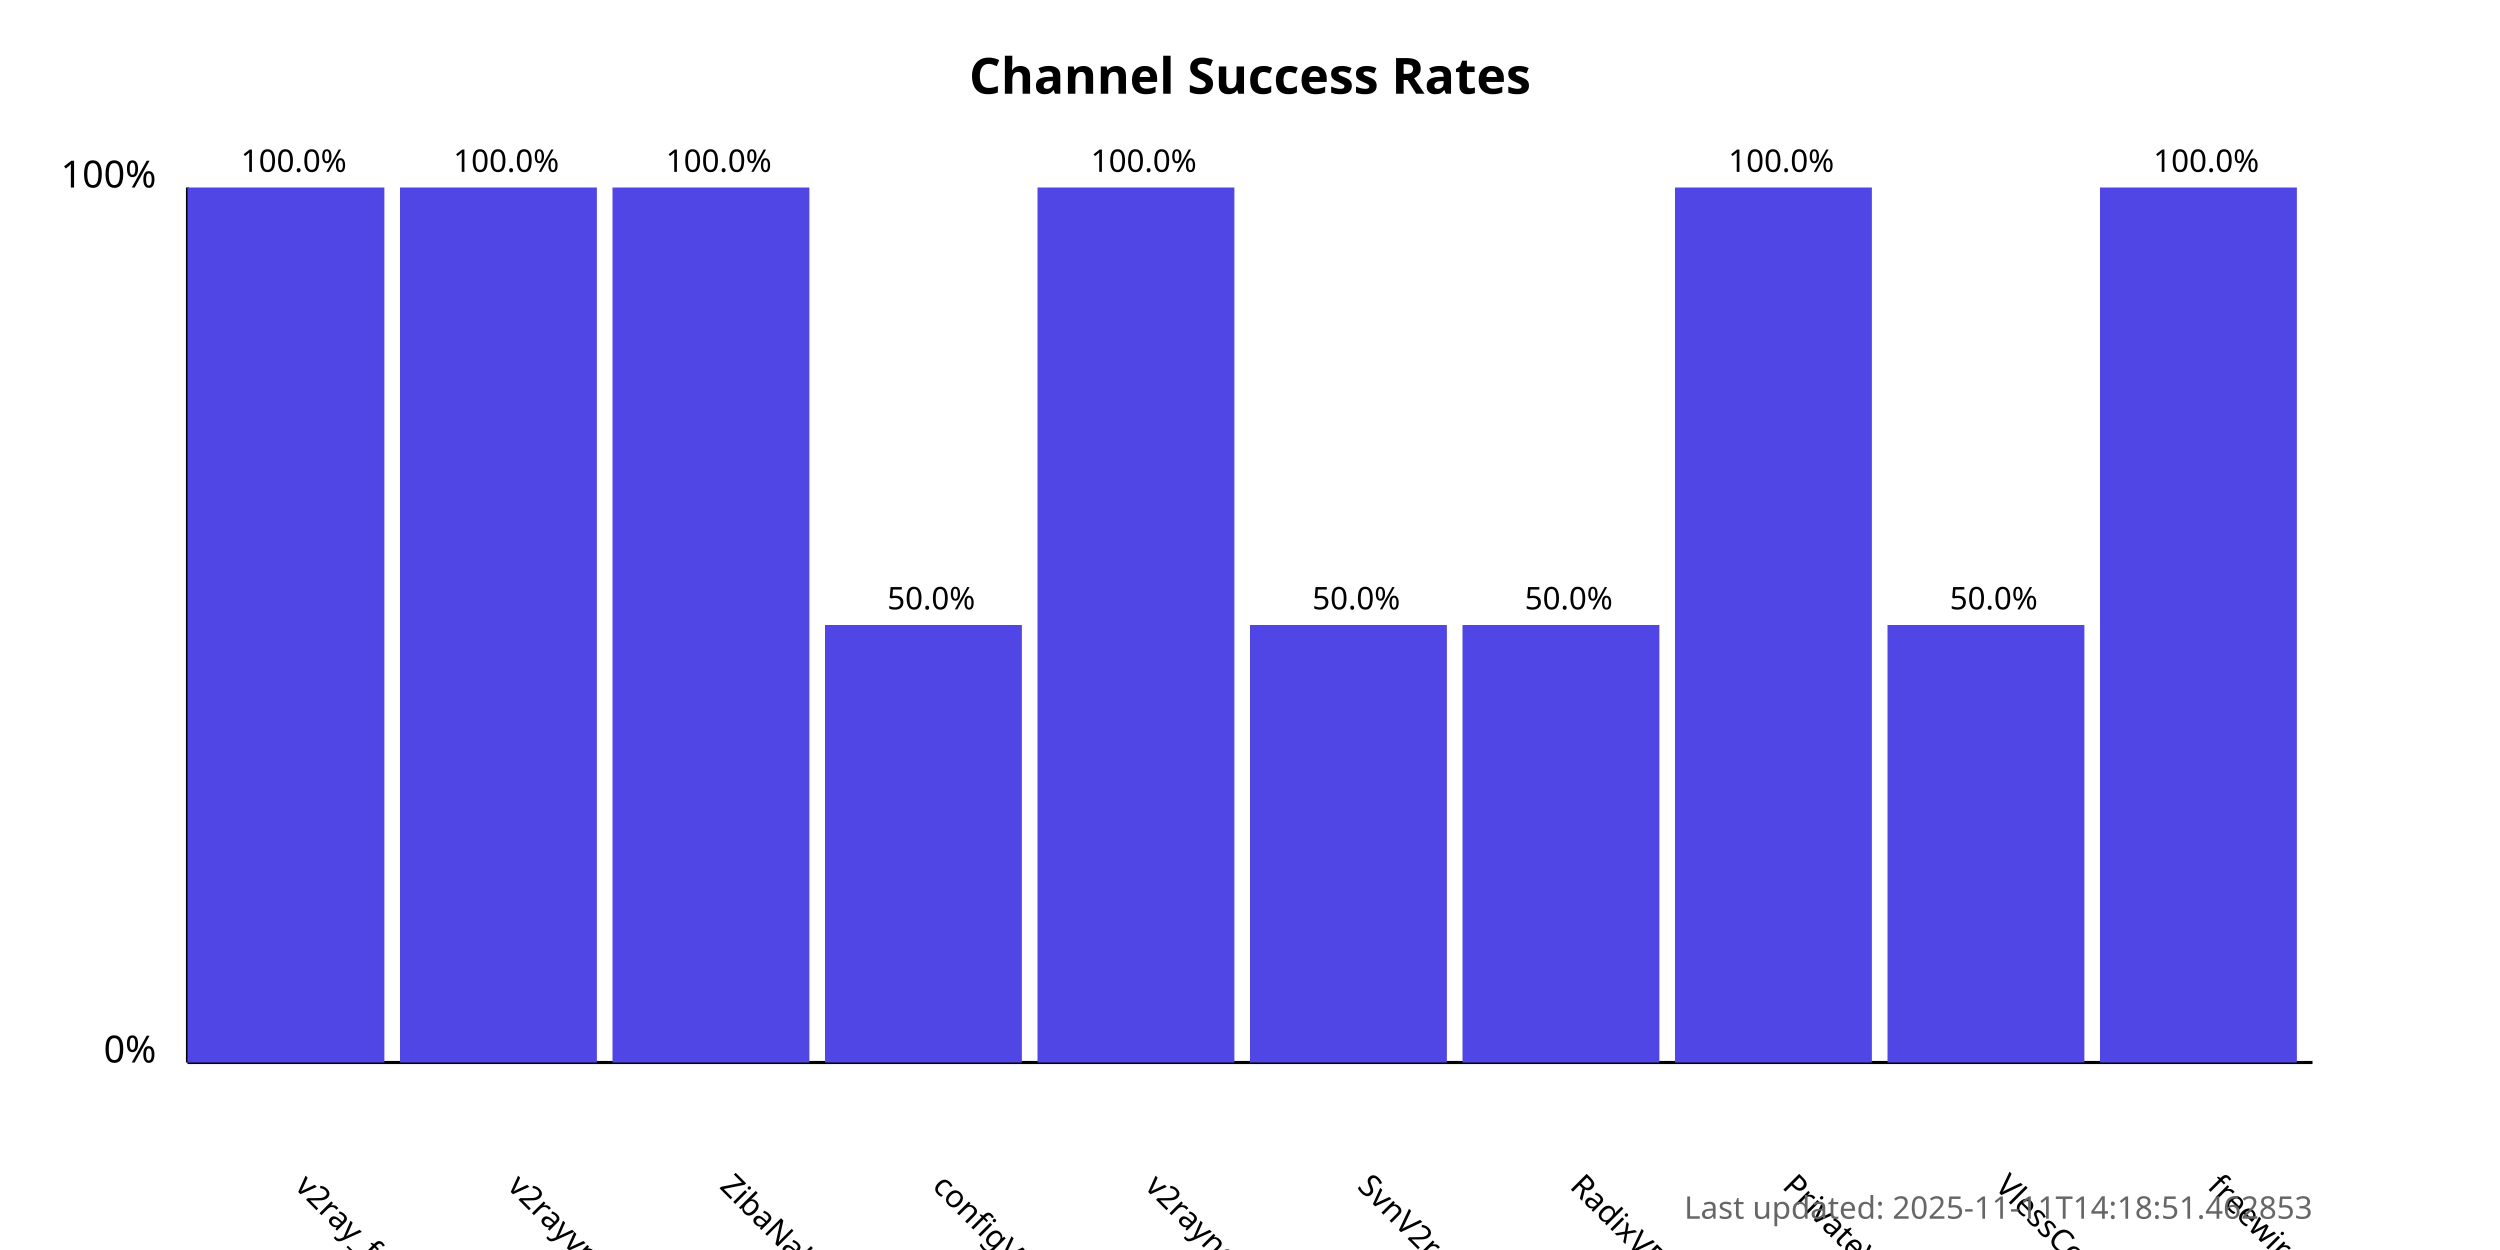
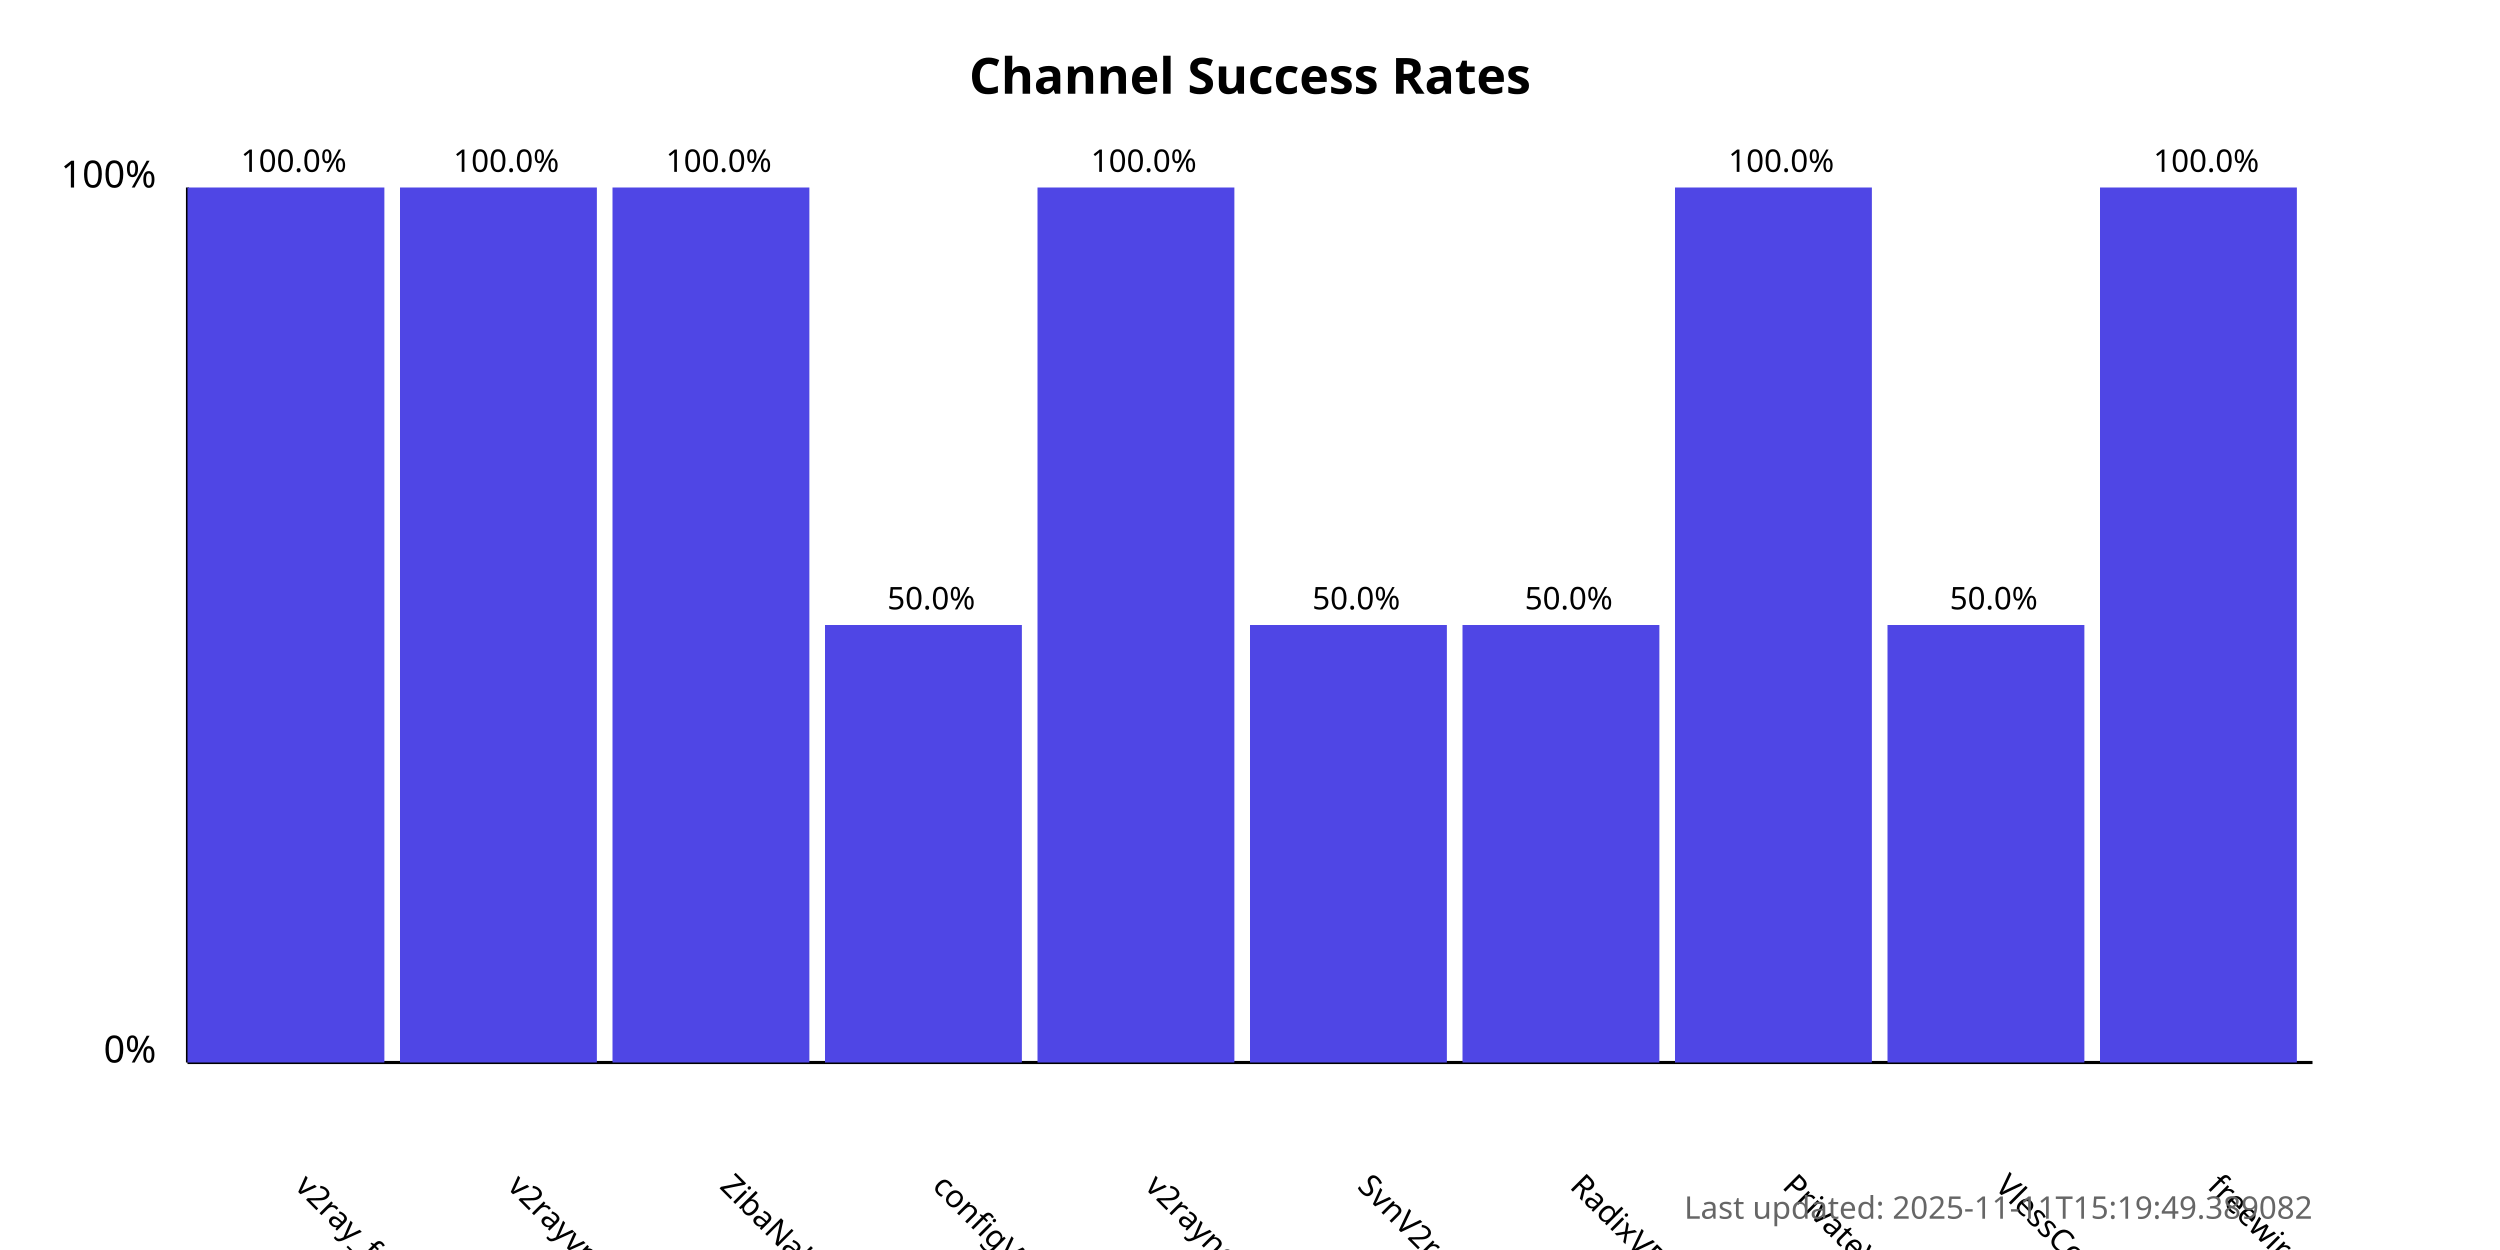
<svg xmlns="http://www.w3.org/2000/svg" width="800" height="400">
  <style>
            .chart-title { font: bold 16px sans-serif; }
            .axis-label { font: 12px sans-serif; }
            .tick-label { font: 10px sans-serif; }
            .bar { fill: #4f46e5; }
            .bar:hover { fill: #6366f1; }
            .timestamp { font: 10px sans-serif; fill: #666; }
        </style>
  <text x="400.0" y="30" text-anchor="middle" class="chart-title">
            Channel Success Rates
        </text>
  <line x1="60" y1="340" x2="60" y2="60" stroke="black" stroke-width="1" />
  <line x1="60" y1="340" x2="740" y2="340" stroke="black" stroke-width="1" />
  <text x="50" y="340" text-anchor="end" class="axis-label">0%</text>
  <text x="50" y="60" text-anchor="end" class="axis-label">100%</text>
  <g>
    <rect x="60" y="60.0" width="63.0" height="280.0" class="bar" />
    <text x="94.0" y="380" transform="rotate(45, 94.0, 380)" text-anchor="start" class="tick-label">
                v2ray_free_conf
            </text>
    <text x="94.0" y="55.0" text-anchor="middle" class="tick-label">
                100.0%
            </text>
  </g>
  <g>
    <rect x="128.0" y="60.0" width="63.0" height="280.0" class="bar" />
    <text x="162.0" y="380" transform="rotate(45, 162.0, 380)" text-anchor="start" class="tick-label">
                v2rayvpno
            </text>
    <text x="162.0" y="55.0" text-anchor="middle" class="tick-label">
                100.0%
            </text>
  </g>
  <g>
    <rect x="196.0" y="60.0" width="63.0" height="280.0" class="bar" />
    <text x="230.0" y="380" transform="rotate(45, 230.0, 380)" text-anchor="start" class="tick-label">
                ZibaNabz
            </text>
    <text x="230.0" y="55.0" text-anchor="middle" class="tick-label">
                100.0%
            </text>
  </g>
  <g>
    <rect x="264.0" y="200.0" width="63.0" height="140.0" class="bar" />
    <text x="298.0" y="380" transform="rotate(45, 298.0, 380)" text-anchor="start" class="tick-label">
                configV2rayForFree
            </text>
    <text x="298.0" y="195.0" text-anchor="middle" class="tick-label">
                50.0%
            </text>
  </g>
  <g>
    <rect x="332.0" y="60.0" width="63.0" height="280.0" class="bar" />
    <text x="366.0" y="380" transform="rotate(45, 366.0, 380)" text-anchor="start" class="tick-label">
                v2rayngvpn
            </text>
    <text x="366.0" y="55.0" text-anchor="middle" class="tick-label">
                100.0%
            </text>
  </g>
  <g>
    <rect x="400.0" y="200.0" width="63.0" height="140.0" class="bar" />
    <text x="434.0" y="380" transform="rotate(45, 434.0, 380)" text-anchor="start" class="tick-label">
                SvnV2ray
            </text>
    <text x="434.0" y="195.0" text-anchor="middle" class="tick-label">
                50.0%
            </text>
  </g>
  <g>
    <rect x="468.0" y="200.0" width="63.0" height="140.0" class="bar" />
    <text x="502.0" y="380" transform="rotate(45, 502.0, 380)" text-anchor="start" class="tick-label">
                RadixVPN
            </text>
    <text x="502.0" y="195.0" text-anchor="middle" class="tick-label">
                50.0%
            </text>
  </g>
  <g>
    <rect x="536.0" y="60.0" width="63.0" height="280.0" class="bar" />
    <text x="570.0" y="380" transform="rotate(45, 570.0, 380)" text-anchor="start" class="tick-label">
                PrivateVPNs
            </text>
    <text x="570.0" y="55.0" text-anchor="middle" class="tick-label">
                100.0%
            </text>
  </g>
  <g>
    <rect x="604.0" y="200.0" width="63.0" height="140.0" class="bar" />
    <text x="638.0" y="380" transform="rotate(45, 638.0, 380)" text-anchor="start" class="tick-label">
                VlessConfig
            </text>
    <text x="638.0" y="195.0" text-anchor="middle" class="tick-label">
                50.0%
            </text>
  </g>
  <g>
    <rect x="672.0" y="60.0" width="63.0" height="280.0" class="bar" />
    <text x="706.0" y="380" transform="rotate(45, 706.0, 380)" text-anchor="start" class="tick-label">
                freewireguard
            </text>
    <text x="706.0" y="55.0" text-anchor="middle" class="tick-label">
                100.0%
            </text>
  </g>
  <text x="740" y="390" text-anchor="end" class="timestamp">
-             Last updated: 2025-11-11T14:18:51.462853
+             Last updated: 2025-11-11T15:19:49.389082
        </text>
</svg>
